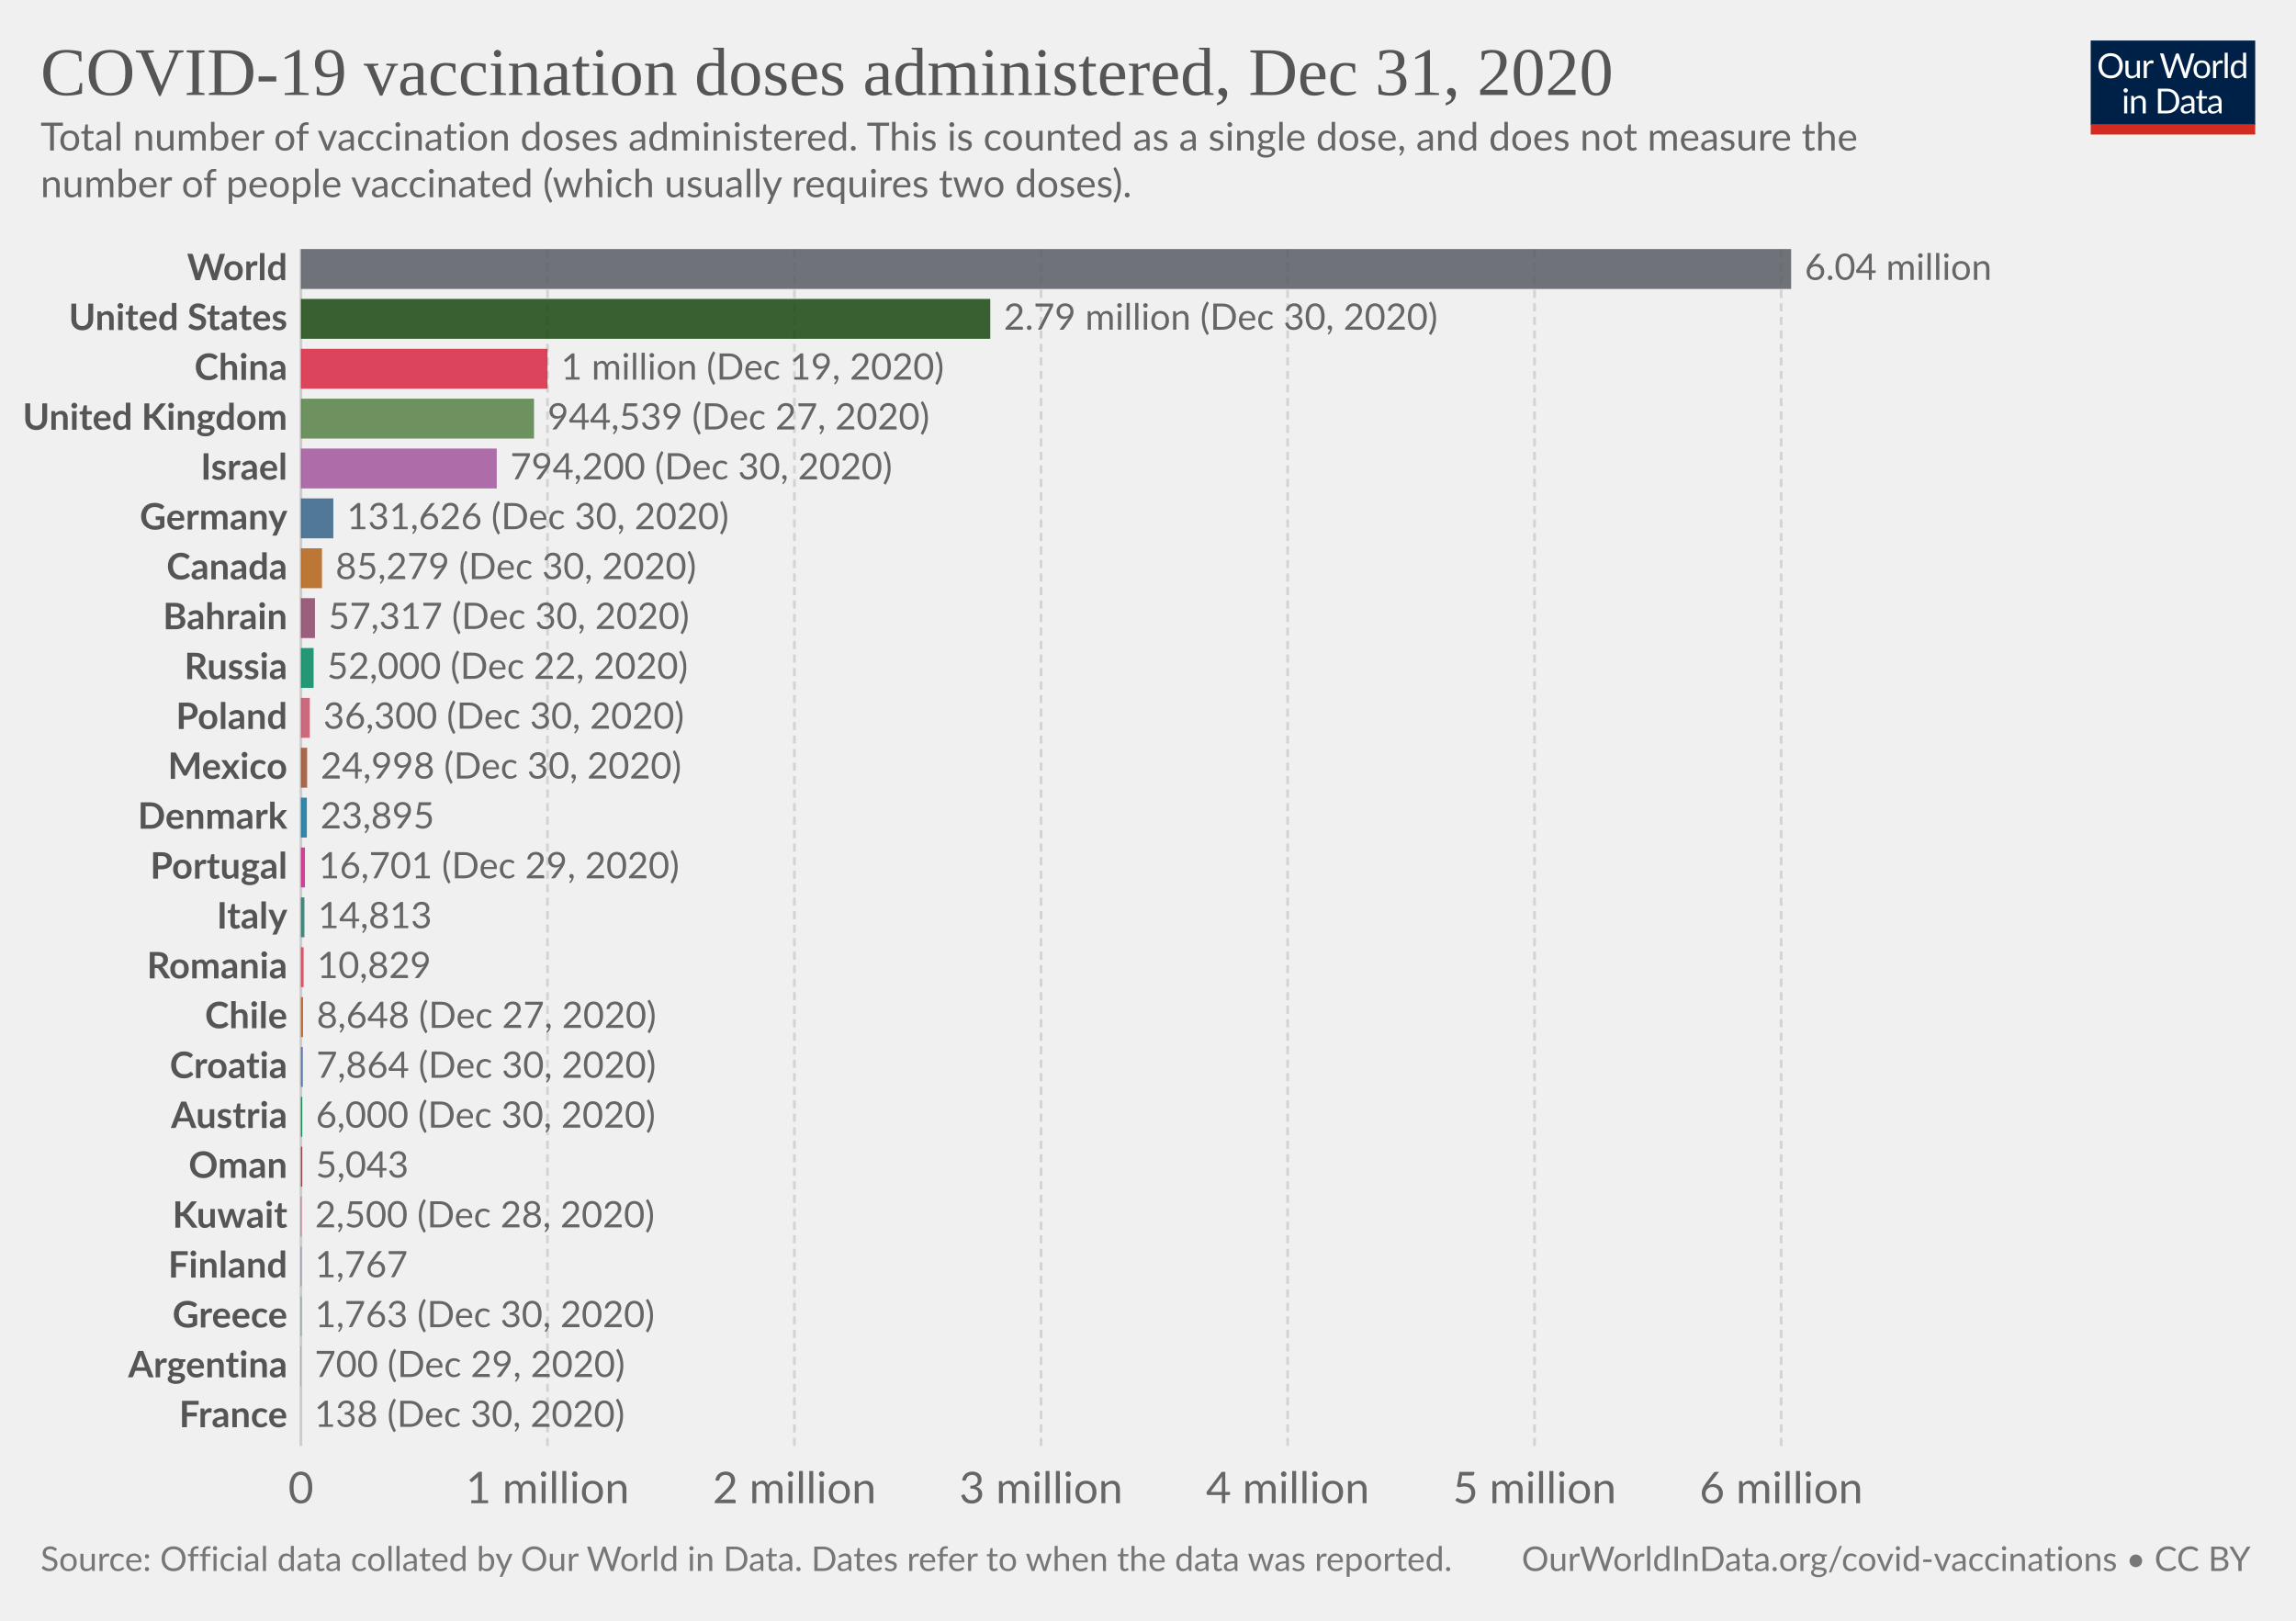
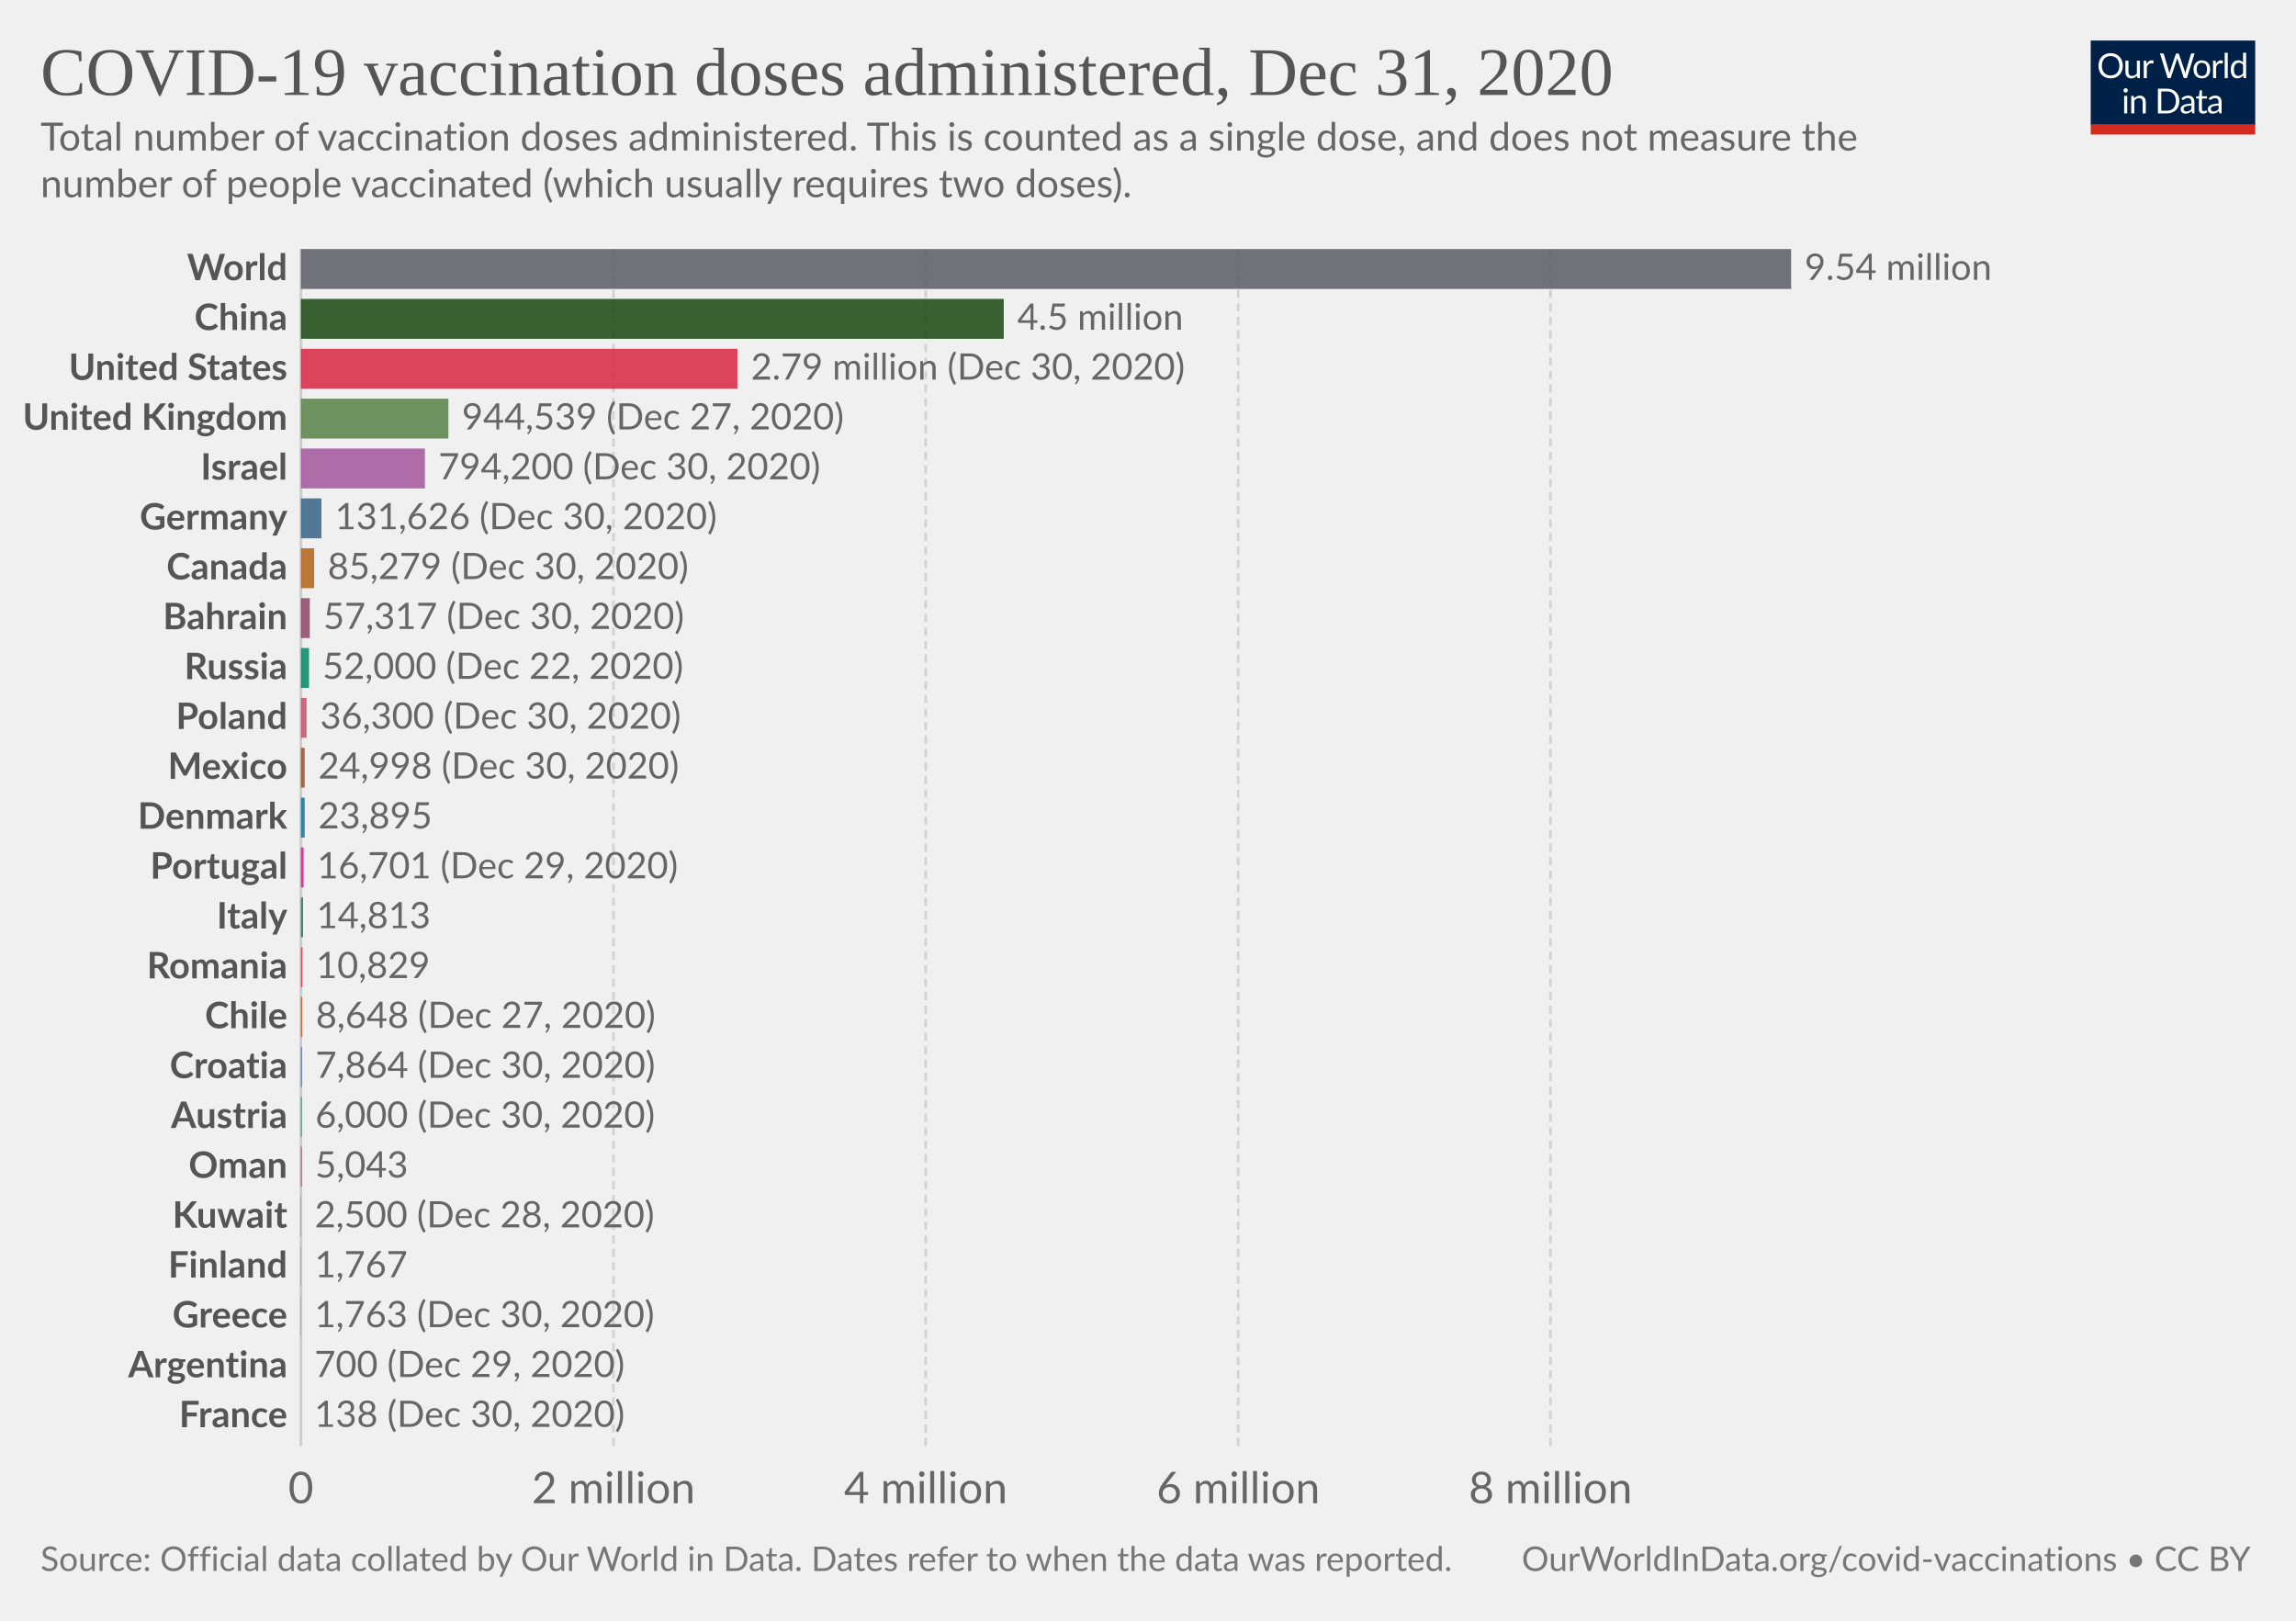
<svg xmlns="http://www.w3.org/2000/svg" version="1.1" style="background-color:#fff;-webkit-font-smoothing:antialiased" width="850" height="600" viewBox="0 0 850 600" font-family="Lato,'Helvetica Neue',Helvetica,Arial,sans-serif" font-size="18" text-rendering="optimizeLegibility">
  <g class="HeaderView">
    <g transform="matrix(.29 0 0 .29 774 15)">
      <svg width="210" height="120" viewBox="0 0 210 120" fill="none">
        <g clip-path="url(#clip0)">
          <path d="M0 0h210v107.89H0V0z" fill="#002147" />
          <path d="M40.98 32.25c0 2.36-.38 4.53-1.12 6.51a14.26 14.26 0 01-8.1 8.4c-1.9.78-4.02 1.17-6.34 1.17a16.6 16.6 0 01-6.33-1.17 14.31 14.31 0 01-8.08-8.4 18.29 18.29 0 01-1.12-6.51c0-2.36.38-4.53 1.12-6.5a14.32 14.32 0 018.07-8.44c1.92-.8 4.03-1.19 6.34-1.19 2.32 0 4.43.4 6.34 1.19 1.92.8 3.56 1.9 4.93 3.34a14.87 14.87 0 013.17 5.1 18.1 18.1 0 011.12 6.5zm-4.38 0c0-1.94-.26-3.68-.8-5.22a10.91 10.91 0 00-2.24-3.89 9.68 9.68 0 00-3.52-2.46 11.95 11.95 0 00-4.62-.86c-1.68 0-3.21.28-4.6.86a9.88 9.88 0 00-3.54 2.46 10.91 10.91 0 00-2.24 3.9c-.53 1.53-.8 3.27-.8 5.2 0 1.94.27 3.68.8 5.22a11.17 11.17 0 002.24 3.9 10.01 10.01 0 003.55 2.44c1.38.56 2.9.83 4.6.83 1.7 0 3.24-.27 4.61-.83a9.8 9.8 0 003.52-2.44 11.17 11.17 0 002.25-3.9c.53-1.54.8-3.28.8-5.21zm26.22-6.54V48H60.5c-.56 0-.9-.27-1.05-.81l-.31-2.4a12.45 12.45 0 01-3.26 2.6c-1.2.64-2.58.96-4.13.96-1.22 0-2.3-.2-3.24-.6a6.52 6.52 0 01-2.33-1.7 7.37 7.37 0 01-1.43-2.67c-.3-1.04-.46-2.2-.46-3.45V25.7h3.91v14.22c0 1.68.38 2.99 1.15 3.91.77.93 1.96 1.39 3.54 1.39 1.16 0 2.24-.27 3.23-.82a10.42 10.42 0 002.8-2.28V25.7h3.91zm8.61 4.47a9.94 9.94 0 012.6-3.56 5.64 5.64 0 013.76-1.3c.47 0 .92.05 1.34.15.44.1.83.27 1.17.49l-.3 2.92c-.09.37-.3.55-.66.55-.2 0-.5-.04-.9-.13a6.21 6.21 0 00-3.24.18c-.54.2-1.03.5-1.47.92-.42.4-.81.9-1.17 1.5-.33.58-.64 1.26-.92 2.02V48H67.7V25.71h2.25c.42 0 .72.08.88.25.16.16.27.44.33.83l.26 3.39zm61.16-13.7L122.75 48h-3.82l-7.99-24.05a21.95 21.95 0 01-.42-1.58 38.36 38.36 0 01-.44 1.58L102.05 48h-3.83L88.4 16.47h3.54c.38 0 .7.1.95.29.26.2.43.43.5.73l6.52 21.9c.1.4.2.83.28 1.28.1.46.2.94.29 1.46l.3-1.46c.12-.47.25-.9.38-1.27l7.41-21.91c.1-.25.26-.48.51-.69.27-.22.58-.33.95-.33h1.23c.38 0 .69.1.92.29.24.2.41.43.53.73l7.4 21.9a28.4 28.4 0 01.68 2.62 29.52 29.52 0 01.52-2.61l6.54-21.91c.07-.27.23-.5.48-.7.27-.21.58-.32.95-.32h3.32zm9.35 8.88c1.63 0 3.1.27 4.4.82a9.43 9.43 0 015.46 5.94c.5 1.4.74 2.98.74 4.73 0 1.76-.25 3.34-.74 4.75a9.43 9.43 0 01-5.46 5.92c-1.3.52-2.77.79-4.4.79-1.64 0-3.12-.27-4.44-.8a9.42 9.42 0 01-3.35-2.3c-.92-1-1.63-2.2-2.13-3.61-.49-1.41-.73-3-.73-4.75s.24-3.33.73-4.73c.5-1.43 1.2-2.64 2.13-3.63a9.4 9.4 0 013.35-2.31c1.32-.55 2.8-.82 4.44-.82zm0 19.89c2.2 0 3.84-.73 4.93-2.2 1.08-1.48 1.63-3.54 1.63-6.18 0-2.66-.55-4.72-1.63-6.2-1.09-1.49-2.73-2.23-4.93-2.23-1.12 0-2.09.2-2.93.57a5.7 5.7 0 00-2.06 1.65 7.5 7.5 0 00-1.24 2.67c-.26 1.04-.4 2.22-.4 3.54 0 2.64.55 4.7 1.64 6.18 1.1 1.47 2.76 2.2 4.99 2.2zm17.97-15.07a9.94 9.94 0 012.6-3.56 5.64 5.64 0 013.76-1.3c.47 0 .91.05 1.34.15.44.1.83.27 1.16.49l-.28 2.92c-.09.37-.31.55-.66.55-.2 0-.5-.04-.9-.13a6.2 6.2 0 00-3.24.18c-.54.2-1.03.5-1.47.92-.43.4-.82.9-1.17 1.5a13.1 13.1 0 00-.92 2.02V48h-3.94V25.71h2.24c.43 0 .72.08.88.25.17.16.28.44.33.83l.27 3.39zm15.04-14.59V48h-3.92V15.6h3.92zm19.55 15.43a6.22 6.22 0 00-2.38-2.05 6.7 6.7 0 00-2.86-.6c-2.07 0-3.66.75-4.77 2.23-1.12 1.48-1.68 3.6-1.68 6.33 0 1.46.13 2.7.38 3.74a7.29 7.29 0 001.1 2.56 4.35 4.35 0 001.78 1.45c.7.3 1.5.46 2.4.46 1.29 0 2.41-.3 3.36-.88a9.6 9.6 0 002.67-2.49V31.02zm3.91-15.43V48h-2.33c-.56 0-.9-.27-1.06-.81l-.35-2.71a12.13 12.13 0 01-3.25 2.77 8.28 8.28 0 01-4.23 1.06 7.31 7.31 0 01-6.14-2.9c-.73-.96-1.3-2.15-1.69-3.57a18.35 18.35 0 01.07-9.48 11.29 11.29 0 011.89-3.7 8.7 8.7 0 017.06-3.34 7.96 7.96 0 016.12 2.62V15.59h3.91zM46.61 70.71V93H42.7V70.71h3.91zm.84-7c0 .39-.08.75-.24 1.09a2.81 2.81 0 01-1.52 1.47 2.67 2.67 0 01-2.16 0 2.9 2.9 0 01-1.45-1.47 2.67 2.67 0 010-2.16c.15-.35.35-.65.6-.9.25-.27.53-.47.85-.62a2.67 2.67 0 012.16 0c.35.15.65.35.9.62.27.25.47.55.62.9.16.34.24.7.24 1.08zm7.97 10.24c.49-.54 1-1.04 1.54-1.48a9.85 9.85 0 013.66-1.84 8.96 8.96 0 015.43.35c.94.4 1.72.97 2.33 1.71a7.36 7.36 0 011.43 2.67c.32 1.04.49 2.19.49 3.45V93h-3.94V78.81c0-1.69-.4-3-1.17-3.92-.76-.93-1.93-1.4-3.5-1.4a6.6 6.6 0 00-3.25.83c-1 .56-1.92 1.31-2.77 2.27V93h-3.94V70.71h2.35c.56 0 .9.28 1.04.82l.3 2.42zm57.7 3.3c0 2.36-.37 4.5-1.11 6.44a14.3 14.3 0 01-3.17 4.98 14.1 14.1 0 01-4.93 3.2c-1.9.76-4.02 1.13-6.33 1.13H85.8V61.47h11.77c2.31 0 4.42.39 6.33 1.15a13.8 13.8 0 018.1 8.18 17.75 17.75 0 011.12 6.45zm-4.37 0c0-1.94-.26-3.67-.8-5.2a10.94 10.94 0 00-2.23-3.87 9.57 9.57 0 00-3.53-2.42 12.23 12.23 0 00-4.61-.83h-7.5v24.62h7.5c1.7 0 3.24-.28 4.61-.84a9.7 9.7 0 003.53-2.4 10.94 10.94 0 002.24-3.87c.53-1.53.8-3.26.8-5.2zm19.8 5.72c-1.8.06-3.34.2-4.62.44-1.26.22-2.3.51-3.1.88-.8.36-1.37.8-1.74 1.3-.35.5-.53 1.05-.53 1.67 0 .58.1 1.1.3 1.52a3 3 0 00.76 1.05c.34.27.73.46 1.17.6.45.11.94.17 1.45.17a7.28 7.28 0 003.5-.81 11.95 11.95 0 002.82-2.2v-4.62zm-12.65-9.11a12.73 12.73 0 013.98-2.66c1.43-.59 3-.88 4.73-.88 1.25 0 2.36.2 3.33.61a6.81 6.81 0 013.94 4.38c.33 1.04.5 2.19.5 3.43V93h-1.74a1.8 1.8 0 01-.88-.18c-.2-.13-.36-.38-.48-.74l-.44-2.12c-.59.55-1.16 1.03-1.72 1.46a9.48 9.48 0 01-3.74 1.7c-.69.15-1.46.23-2.3.23-.87 0-1.69-.12-2.45-.35a5.34 5.34 0 01-3.34-2.93 6.64 6.64 0 01-.49-2.64c0-.88.25-1.72.73-2.53a6.33 6.33 0 012.35-2.17c1.09-.63 2.5-1.15 4.25-1.54 1.75-.41 3.89-.65 6.42-.7v-1.75c0-1.73-.37-3.03-1.12-3.91-.75-.9-1.84-1.34-3.28-1.34-.97 0-1.78.12-2.44.37-.64.23-1.2.5-1.7.81l-1.23.82c-.33.23-.67.35-1 .35-.27 0-.5-.07-.69-.2a2.1 2.1 0 01-.48-.53l-.7-1.25zm27.67 19.5c-1.76 0-3.12-.5-4.07-1.48-.94-.98-1.41-2.4-1.41-4.25V74h-2.68a.9.9 0 01-.6-.2c-.16-.14-.24-.36-.24-.66v-1.56l3.65-.46.9-6.89a.9.9 0 01.29-.52.88.88 0 01.62-.22H142v7.67h6.44V74H142v13.38c0 .94.22 1.63.68 2.09.45.45 1.04.68 1.76.68a3.21 3.21 0 001.85-.53l.55-.35c.16-.12.3-.18.41-.18.2 0 .4.13.55.38l1.15 1.87a7.45 7.45 0 01-2.44 1.5c-.96.35-1.94.52-2.95.52zm19.68-10.4c-1.8.07-3.34.21-4.62.45-1.26.22-2.3.51-3.1.88-.8.36-1.37.8-1.74 1.3-.35.5-.53 1.05-.53 1.67 0 .58.1 1.1.3 1.52.18.42.44.77.76 1.05.34.27.73.46 1.17.6.45.11.94.17 1.45.17a7.3 7.3 0 003.5-.81 12.04 12.04 0 002.82-2.2v-4.62zm-12.65-9.1a12.72 12.72 0 013.99-2.66c1.42-.59 3-.88 4.72-.88 1.25 0 2.36.2 3.33.61a6.81 6.81 0 013.94 4.38c.33 1.04.5 2.19.5 3.43V93h-1.74a1.8 1.8 0 01-.88-.18c-.2-.13-.36-.38-.48-.74l-.44-2.12c-.59.55-1.16 1.03-1.72 1.46a9.48 9.48 0 01-3.74 1.7c-.69.15-1.46.23-2.3.23-.87 0-1.69-.12-2.45-.35a5.33 5.33 0 01-3.34-2.93 6.62 6.62 0 01-.49-2.64c0-.88.25-1.72.73-2.53a6.33 6.33 0 012.35-2.17c1.09-.63 2.5-1.15 4.25-1.54a31.2 31.2 0 016.42-.7v-1.75c0-1.73-.37-3.03-1.12-3.91-.75-.9-1.84-1.34-3.28-1.34-.97 0-1.78.12-2.44.37-.64.23-1.2.5-1.7.81-.46.3-.87.57-1.22.82-.34.23-.68.35-1.02.35-.26 0-.49-.07-.68-.2a1.88 1.88 0 01-.48-.53l-.7-1.25z" fill="#fff" />
          <path fill="#D42B21" d="M0 106.79h210V120H0z" />
        </g>
        <defs>
          <clipPath id="clip0">
            <path fill="#fff" d="M0 0h210v120H0z" />
          </clipPath>
        </defs>
      </svg>
    </g>
    <a href="https://ourworldindata.org/grapher/cumulative-covid-vaccinations?tab=chart&amp;stackMode=absolute&amp;time=2020-12-31..latest&amp;region=World" target="_blank" rel="noopener" font-family="&quot;Playfair Display&quot;,Georgia,&quot;Times New Roman&quot;,serif">
      <text font-size="25.2" x="15" y="35.2" fill="#555">
        <tspan x="15" y="35.16">COVID-19 vaccination doses administered, Dec 31, 2020</tspan>
      </text>
    </a>
    <text font-size="14.4" x="15" y="55.7" fill="#666">
      <tspan x="15" y="55.72">Total number of vaccination doses administered. This is counted as a single dose, and does not measure the</tspan>
      <tspan x="15" y="73">number of people vaccinated (which usually requires two doses).</tspan>
    </text>
  </g>
  <g class="DiscreteBarChart">
    <g class="HorizontalAxis" fill="#666" text-anchor="middle" font-size="16.2">
      <text x="111.4" y="556.5">0</text>
-       <text x="202.7" y="556.5">1 million</text>
-       <text x="294.1" y="556.5">2 million</text>
-       <text x="385.4" y="556.5">3 million</text>
-       <text x="476.7" y="556.5">4 million</text>
-       <text x="568.1" y="556.5">5 million</text>
-       <text x="659.4" y="556.5">6 million</text>
+       <text x="227.1" y="556.5">2 million</text>
+       <text x="342.7" y="556.5">4 million</text>
+       <text x="458.4" y="556.5">6 million</text>
+       <text x="574" y="556.5">8 million</text>
    </g>
    <g class="AxisGridLines verticalLines">
      <path stroke="#ccc" d="M111.4 535.3V92.2" />
-       <path stroke="#d3d3d3" stroke-dasharray="3,2" d="M202.7 535.3V92.2M294.1 535.3V92.2M385.4 535.3V92.2M476.7 535.3V92.2M568.1 535.3V92.2M659.4 535.3V92.2" />
+       <path stroke="#d3d3d3" stroke-dasharray="3,2" d="M227.1 535.3V92.2M342.7 535.3V92.2M458.4 535.3V92.2M574 535.3V92.2" />
    </g>
    <g class="bar" style="transition:transform 200ms ease">
      <text x="0" y="0" transform="translate(106.4 99.59)" fill="#555" dominant-baseline="middle" text-anchor="end" font-size="13.5" font-weight="700">World</text>
      <path fill="#585c64" opacity=".85" style="transition:height 200ms ease" d="M111.4 92.2h551.7v14.77H111.4z" />
-       <text x="0" y="0" transform="translate(668.1 99.59)" fill="#666" dominant-baseline="middle" text-anchor="start" font-size="13.5" font-weight="400">6.04 million</text>
+       <text x="0" y="0" transform="translate(668.1 99.59)" fill="#666" dominant-baseline="middle" text-anchor="start" font-size="13.5" font-weight="400">9.54 million</text>
    </g>
    <g class="bar" style="transition:transform 200ms ease">
-       <text x="0" y="0" transform="translate(106.4 118.05)" fill="#555" dominant-baseline="middle" text-anchor="end" font-size="13.5" font-weight="700">United States</text>
-       <path fill="#18470F" opacity=".85" style="transition:height 200ms ease" d="M111.4 110.66h255.2v14.77H111.4z" />
-       <text x="0" y="0" transform="translate(371.6 118.05)" fill="#666" dominant-baseline="middle" text-anchor="start" font-size="13.5" font-weight="400">2.79 million (Dec 30, 2020)</text>
+       <text x="0" y="0" transform="translate(106.4 118.05)" fill="#555" dominant-baseline="middle" text-anchor="end" font-size="13.5" font-weight="700">China</text>
+       <path fill="#18470F" opacity=".85" style="transition:height 200ms ease" d="M111.4 110.66h260.2v14.77H111.4z" />
+       <text x="0" y="0" transform="translate(376.6 118.05)" fill="#666" dominant-baseline="middle" text-anchor="start" font-size="13.5" font-weight="400">4.5 million</text>
    </g>
    <g class="bar" style="transition:transform 200ms ease">
-       <text x="0" y="0" transform="translate(106.4 136.51)" fill="#555" dominant-baseline="middle" text-anchor="end" font-size="13.5" font-weight="700">China</text>
-       <path fill="#D7263F" opacity=".85" style="transition:height 200ms ease" d="M111.4 129.13h91.3v14.77h-91.3z" />
-       <text x="0" y="0" transform="translate(207.7 136.51)" fill="#666" dominant-baseline="middle" text-anchor="start" font-size="13.5" font-weight="400">1 million (Dec 19, 2020)</text>
+       <text x="0" y="0" transform="translate(106.4 136.51)" fill="#555" dominant-baseline="middle" text-anchor="end" font-size="13.5" font-weight="700">United States</text>
+       <path fill="#D7263F" opacity=".85" style="transition:height 200ms ease" d="M111.4 129.13H273v14.77H111.4z" />
+       <text x="0" y="0" transform="translate(278 136.51)" fill="#666" dominant-baseline="middle" text-anchor="start" font-size="13.5" font-weight="400">2.79 million (Dec 30, 2020)</text>
    </g>
    <g class="bar" style="transition:transform 200ms ease">
      <text x="0" y="0" transform="translate(106.4 154.97)" fill="#555" dominant-baseline="middle" text-anchor="end" font-size="13.5" font-weight="700">United Kingdom</text>
-       <path fill="#578145" opacity=".85" style="transition:height 200ms ease" d="M111.4 147.59h86.3v14.77h-86.3z" />
-       <text x="0" y="0" transform="translate(202.7 154.97)" fill="#666" dominant-baseline="middle" text-anchor="start" font-size="13.5" font-weight="400">944,539 (Dec 27, 2020)</text>
+       <path fill="#578145" opacity=".85" style="transition:height 200ms ease" d="M111.4 147.59H166v14.77h-54.6z" />
+       <text x="0" y="0" transform="translate(171 154.97)" fill="#666" dominant-baseline="middle" text-anchor="start" font-size="13.5" font-weight="400">944,539 (Dec 27, 2020)</text>
    </g>
    <g class="bar" style="transition:transform 200ms ease">
      <text x="0" y="0" transform="translate(106.4 173.44)" fill="#555" dominant-baseline="middle" text-anchor="end" font-size="13.5" font-weight="700">Israel</text>
-       <path fill="#A2559C" opacity=".85" style="transition:height 200ms ease" d="M111.4 166.05h72.5v14.77h-72.5z" />
-       <text x="0" y="0" transform="translate(188.9 173.44)" fill="#666" dominant-baseline="middle" text-anchor="start" font-size="13.5" font-weight="400">794,200 (Dec 30, 2020)</text>
+       <path fill="#A2559C" opacity=".85" style="transition:height 200ms ease" d="M111.4 166.05h45.9v14.77h-45.9z" />
+       <text x="0" y="0" transform="translate(162.3 173.44)" fill="#666" dominant-baseline="middle" text-anchor="start" font-size="13.5" font-weight="400">794,200 (Dec 30, 2020)</text>
    </g>
    <g class="bar" style="transition:transform 200ms ease">
      <text x="0" y="0" transform="translate(106.4 191.9)" fill="#555" dominant-baseline="middle" text-anchor="end" font-size="13.5" font-weight="700">Germany</text>
-       <path fill="#366388" opacity=".85" style="transition:height 200ms ease" d="M111.4 184.51h12v14.77h-12z" />
-       <text x="0" y="0" transform="translate(128.4 191.9)" fill="#666" dominant-baseline="middle" text-anchor="start" font-size="13.5" font-weight="400">131,626 (Dec 30, 2020)</text>
+       <path fill="#366388" opacity=".85" style="transition:height 200ms ease" d="M111.4 184.51h7.6v14.77h-7.6z" />
+       <text x="0" y="0" transform="translate(124 191.9)" fill="#666" dominant-baseline="middle" text-anchor="start" font-size="13.5" font-weight="400">131,626 (Dec 30, 2020)</text>
    </g>
    <g class="bar" style="transition:transform 200ms ease">
      <text x="0" y="0" transform="translate(106.4 210.36)" fill="#555" dominant-baseline="middle" text-anchor="end" font-size="13.5" font-weight="700">Canada</text>
-       <path fill="#B36216" opacity=".85" style="transition:height 200ms ease" d="M111.4 202.98h7.8v14.77h-7.8z" />
-       <text x="0" y="0" transform="translate(124.2 210.36)" fill="#666" dominant-baseline="middle" text-anchor="start" font-size="13.5" font-weight="400">85,279 (Dec 30, 2020)</text>
+       <path fill="#B36216" opacity=".85" style="transition:height 200ms ease" d="M111.4 202.98h4.9v14.77h-4.9z" />
+       <text x="0" y="0" transform="translate(121.3 210.36)" fill="#666" dominant-baseline="middle" text-anchor="start" font-size="13.5" font-weight="400">85,279 (Dec 30, 2020)</text>
    </g>
    <g class="bar" style="transition:transform 200ms ease">
      <text x="0" y="0" transform="translate(106.4 228.82)" fill="#555" dominant-baseline="middle" text-anchor="end" font-size="13.5" font-weight="700">Bahrain</text>
-       <path fill="#8C4569" opacity=".85" style="transition:height 200ms ease" d="M111.4 221.44h5.2v14.77h-5.2z" />
-       <text x="0" y="0" transform="translate(121.6 228.82)" fill="#666" dominant-baseline="middle" text-anchor="start" font-size="13.5" font-weight="400">57,317 (Dec 30, 2020)</text>
+       <path fill="#8C4569" opacity=".85" style="transition:height 200ms ease" d="M111.4 221.44h3.3v14.77h-3.3z" />
+       <text x="0" y="0" transform="translate(119.7 228.82)" fill="#666" dominant-baseline="middle" text-anchor="start" font-size="13.5" font-weight="400">57,317 (Dec 30, 2020)</text>
    </g>
    <g class="bar" style="transition:transform 200ms ease">
      <text x="0" y="0" transform="translate(106.4 247.29)" fill="#555" dominant-baseline="middle" text-anchor="end" font-size="13.5" font-weight="700">Russia</text>
-       <path fill="#008860" opacity=".85" style="transition:height 200ms ease" d="M111.4 239.9h4.7v14.77h-4.7z" />
-       <text x="0" y="0" transform="translate(121.1 247.29)" fill="#666" dominant-baseline="middle" text-anchor="start" font-size="13.5" font-weight="400">52,000 (Dec 22, 2020)</text>
+       <path fill="#008860" opacity=".85" style="transition:height 200ms ease" d="M111.4 239.9h3v14.77h-3z" />
+       <text x="0" y="0" transform="translate(119.4 247.29)" fill="#666" dominant-baseline="middle" text-anchor="start" font-size="13.5" font-weight="400">52,000 (Dec 22, 2020)</text>
    </g>
    <g class="bar" style="transition:transform 200ms ease">
      <text x="0" y="0" transform="translate(106.4 265.75)" fill="#555" dominant-baseline="middle" text-anchor="end" font-size="13.5" font-weight="700">Poland</text>
-       <path fill="#C45267" opacity=".85" style="transition:height 200ms ease" d="M111.4 258.36h3.3v14.77h-3.3z" />
-       <text x="0" y="0" transform="translate(119.7 265.75)" fill="#666" dominant-baseline="middle" text-anchor="start" font-size="13.5" font-weight="400">36,300 (Dec 30, 2020)</text>
+       <path fill="#C45267" opacity=".85" style="transition:height 200ms ease" d="M111.4 258.36h2.1v14.77h-2.1z" />
+       <text x="0" y="0" transform="translate(118.5 265.75)" fill="#666" dominant-baseline="middle" text-anchor="start" font-size="13.5" font-weight="400">36,300 (Dec 30, 2020)</text>
    </g>
    <g class="bar" style="transition:transform 200ms ease">
      <text x="0" y="0" transform="translate(106.4 284.21)" fill="#555" dominant-baseline="middle" text-anchor="end" font-size="13.5" font-weight="700">Mexico</text>
-       <path fill="#9A5129" opacity=".85" style="transition:height 200ms ease" d="M111.4 276.83h2.3v14.77h-2.3z" />
-       <text x="0" y="0" transform="translate(118.7 284.21)" fill="#666" dominant-baseline="middle" text-anchor="start" font-size="13.5" font-weight="400">24,998 (Dec 30, 2020)</text>
+       <path fill="#9A5129" opacity=".85" style="transition:height 200ms ease" d="M111.4 276.83h1.4v14.77h-1.4z" />
+       <text x="0" y="0" transform="translate(117.8 284.21)" fill="#666" dominant-baseline="middle" text-anchor="start" font-size="13.5" font-weight="400">24,998 (Dec 30, 2020)</text>
    </g>
    <g class="bar" style="transition:transform 200ms ease">
      <text x="0" y="0" transform="translate(106.4 302.67)" fill="#555" dominant-baseline="middle" text-anchor="end" font-size="13.5" font-weight="700">Denmark</text>
-       <path fill="#0F739C" opacity=".85" style="transition:height 200ms ease" d="M111.4 295.29h2.2v14.77h-2.2z" />
-       <text x="0" y="0" transform="translate(118.6 302.67)" fill="#666" dominant-baseline="middle" text-anchor="start" font-size="13.5" font-weight="400">23,895</text>
+       <path fill="#0F739C" opacity=".85" style="transition:height 200ms ease" d="M111.4 295.29h1.4v14.77h-1.4z" />
+       <text x="0" y="0" transform="translate(117.8 302.67)" fill="#666" dominant-baseline="middle" text-anchor="start" font-size="13.5" font-weight="400">23,895</text>
    </g>
    <g class="bar" style="transition:transform 200ms ease">
      <text x="0" y="0" transform="translate(106.4 321.13)" fill="#555" dominant-baseline="middle" text-anchor="end" font-size="13.5" font-weight="700">Portugal</text>
-       <path fill="#CD2285" opacity=".85" style="transition:height 200ms ease" d="M111.4 313.75h1.5v14.77h-1.5z" />
-       <text x="0" y="0" transform="translate(117.9 321.13)" fill="#666" dominant-baseline="middle" text-anchor="start" font-size="13.5" font-weight="400">16,701 (Dec 29, 2020)</text>
+       <path fill="#CD2285" opacity=".85" style="transition:height 200ms ease" d="M111.4 313.75h1v14.77h-1z" />
+       <text x="0" y="0" transform="translate(117.4 321.13)" fill="#666" dominant-baseline="middle" text-anchor="start" font-size="13.5" font-weight="400">16,701 (Dec 29, 2020)</text>
    </g>
    <g class="bar" style="transition:transform 200ms ease">
      <text x="0" y="0" transform="translate(106.4 339.6)" fill="#555" dominant-baseline="middle" text-anchor="end" font-size="13.5" font-weight="700">Italy</text>
-       <path fill="#287669" opacity=".85" style="transition:height 200ms ease" d="M111.4 332.21h1.3v14.77h-1.3z" />
-       <text x="0" y="0" transform="translate(117.7 339.6)" fill="#666" dominant-baseline="middle" text-anchor="start" font-size="13.5" font-weight="400">14,813</text>
+       <path fill="#287669" opacity=".85" style="transition:height 200ms ease" d="M111.4 332.21h.8v14.77h-.8z" />
+       <text x="0" y="0" transform="translate(117.2 339.6)" fill="#666" dominant-baseline="middle" text-anchor="start" font-size="13.5" font-weight="400">14,813</text>
    </g>
    <g class="bar" style="transition:transform 200ms ease">
      <text x="0" y="0" transform="translate(106.4 358.06)" fill="#555" dominant-baseline="middle" text-anchor="end" font-size="13.5" font-weight="700">Romania</text>
-       <path fill="#D73C50" opacity=".85" style="transition:height 200ms ease" d="M111.4 350.67h1v14.77h-1z" />
-       <text x="0" y="0" transform="translate(117.4 358.06)" fill="#666" dominant-baseline="middle" text-anchor="start" font-size="13.5" font-weight="400">10,829</text>
+       <path fill="#D73C50" opacity=".85" style="transition:height 200ms ease" d="M111.4 350.67h.6v14.77h-.6z" />
+       <text x="0" y="0" transform="translate(117 358.06)" fill="#666" dominant-baseline="middle" text-anchor="start" font-size="13.5" font-weight="400">10,829</text>
    </g>
    <g class="bar" style="transition:transform 200ms ease">
      <text x="0" y="0" transform="translate(106.4 376.52)" fill="#555" dominant-baseline="middle" text-anchor="end" font-size="13.5" font-weight="700">Chile</text>
-       <path fill="#C05917" opacity=".85" style="transition:height 200ms ease" d="M111.4 369.14h.8v14.77h-.8z" />
-       <text x="0" y="0" transform="translate(117.2 376.52)" fill="#666" dominant-baseline="middle" text-anchor="start" font-size="13.5" font-weight="400">8,648 (Dec 27, 2020)</text>
+       <path fill="#C05917" opacity=".85" style="transition:height 200ms ease" d="M111.4 369.14h.5v14.77h-.5z" />
+       <text x="0" y="0" transform="translate(116.9 376.52)" fill="#666" dominant-baseline="middle" text-anchor="start" font-size="13.5" font-weight="400">8,648 (Dec 27, 2020)</text>
    </g>
    <g class="bar" style="transition:transform 200ms ease">
      <text x="0" y="0" transform="translate(106.4 394.98)" fill="#555" dominant-baseline="middle" text-anchor="end" font-size="13.5" font-weight="700">Croatia</text>
-       <path fill="#4C6A9C" opacity=".85" style="transition:height 200ms ease" d="M111.4 387.6h.7v14.77h-.7z" />
-       <text x="0" y="0" transform="translate(117.1 394.98)" fill="#666" dominant-baseline="middle" text-anchor="start" font-size="13.5" font-weight="400">7,864 (Dec 30, 2020)</text>
+       <path fill="#4C6A9C" opacity=".85" style="transition:height 200ms ease" d="M111.4 387.6h.4v14.77h-.4z" />
+       <text x="0" y="0" transform="translate(116.8 394.98)" fill="#666" dominant-baseline="middle" text-anchor="start" font-size="13.5" font-weight="400">7,864 (Dec 30, 2020)</text>
    </g>
    <g class="bar" style="transition:transform 200ms ease">
      <text x="0" y="0" transform="translate(106.4 413.45)" fill="#555" dominant-baseline="middle" text-anchor="end" font-size="13.5" font-weight="700">Austria</text>
-       <path fill="#00823F" opacity=".85" style="transition:height 200ms ease" d="M111.4 406.06h.5v14.77h-.5z" />
-       <text x="0" y="0" transform="translate(116.9 413.45)" fill="#666" dominant-baseline="middle" text-anchor="start" font-size="13.5" font-weight="400">6,000 (Dec 30, 2020)</text>
+       <path fill="#00823F" opacity=".85" style="transition:height 200ms ease" d="M111.4 406.06h.3v14.77h-.3z" />
+       <text x="0" y="0" transform="translate(116.7 413.45)" fill="#666" dominant-baseline="middle" text-anchor="start" font-size="13.5" font-weight="400">6,000 (Dec 30, 2020)</text>
    </g>
    <g class="bar" style="transition:transform 200ms ease">
      <text x="0" y="0" transform="translate(106.4 431.91)" fill="#555" dominant-baseline="middle" text-anchor="end" font-size="13.5" font-weight="700">Oman</text>
-       <path fill="#883039" opacity=".85" style="transition:height 200ms ease" d="M111.4 424.52h.5v14.77h-.5z" />
-       <text x="0" y="0" transform="translate(116.9 431.91)" fill="#666" dominant-baseline="middle" text-anchor="start" font-size="13.5" font-weight="400">5,043</text>
+       <path fill="#883039" opacity=".85" style="transition:height 200ms ease" d="M111.4 424.52h.3v14.77h-.3z" />
+       <text x="0" y="0" transform="translate(116.7 431.91)" fill="#666" dominant-baseline="middle" text-anchor="start" font-size="13.5" font-weight="400">5,043</text>
    </g>
    <g class="bar" style="transition:transform 200ms ease">
      <text x="0" y="0" transform="translate(106.4 450.37)" fill="#555" dominant-baseline="middle" text-anchor="end" font-size="13.5" font-weight="700">Kuwait</text>
-       <path fill="#CF0A66" opacity=".85" style="transition:height 200ms ease" d="M111.4 442.99h.2v14.77h-.2z" />
-       <text x="0" y="0" transform="translate(116.6 450.37)" fill="#666" dominant-baseline="middle" text-anchor="start" font-size="13.5" font-weight="400">2,500 (Dec 28, 2020)</text>
+       <path fill="#CF0A66" opacity=".85" style="transition:height 200ms ease" d="M111.4 442.99h.1v14.77h-.1z" />
+       <text x="0" y="0" transform="translate(116.5 450.37)" fill="#666" dominant-baseline="middle" text-anchor="start" font-size="13.5" font-weight="400">2,500 (Dec 28, 2020)</text>
    </g>
    <g class="bar" style="transition:transform 200ms ease">
      <text x="0" y="0" transform="translate(106.4 468.83)" fill="#555" dominant-baseline="middle" text-anchor="end" font-size="13.5" font-weight="700">Finland</text>
-       <path fill="#6D3E91" opacity=".85" style="transition:height 200ms ease" d="M111.4 461.45h.2v14.77h-.2z" />
-       <text x="0" y="0" transform="translate(116.6 468.83)" fill="#666" dominant-baseline="middle" text-anchor="start" font-size="13.5" font-weight="400">1,767</text>
+       <path fill="#6D3E91" opacity=".85" style="transition:height 200ms ease" d="M111.4 461.45h.1v14.77h-.1z" />
+       <text x="0" y="0" transform="translate(116.5 468.83)" fill="#666" dominant-baseline="middle" text-anchor="start" font-size="13.5" font-weight="400">1,767</text>
    </g>
    <g class="bar" style="transition:transform 200ms ease">
      <text x="0" y="0" transform="translate(106.4 487.3)" fill="#555" dominant-baseline="middle" text-anchor="end" font-size="13.5" font-weight="700">Greece</text>
-       <path fill="#00847E" opacity=".85" style="transition:height 200ms ease" d="M111.4 479.91h.2v14.77h-.2z" />
-       <text x="0" y="0" transform="translate(116.6 487.3)" fill="#666" dominant-baseline="middle" text-anchor="start" font-size="13.5" font-weight="400">1,763 (Dec 30, 2020)</text>
+       <path fill="#00847E" opacity=".85" style="transition:height 200ms ease" d="M111.4 479.91h.1v14.77h-.1z" />
+       <text x="0" y="0" transform="translate(116.5 487.3)" fill="#666" dominant-baseline="middle" text-anchor="start" font-size="13.5" font-weight="400">1,763 (Dec 30, 2020)</text>
    </g>
-     <g class="bar" style="transition:transform 200ms ease">
-       <text x="0" y="0" transform="translate(106.4 505.76)" fill="#555" dominant-baseline="middle" text-anchor="end" font-size="13.5" font-weight="700">Argentina</text>
-       <path fill="#B13507" opacity=".85" style="transition:height 200ms ease" d="M111.4 498.37h.1v14.77h-.1z" />
-       <text x="0" y="0" transform="translate(116.5 505.76)" fill="#666" dominant-baseline="middle" text-anchor="start" font-size="13.5" font-weight="400">700 (Dec 29, 2020)</text>
+     <g class="bar" style="transition:transform 200ms ease" dominant-baseline="middle" font-size="13.5">
+       <text x="0" y="0" transform="translate(106.4 505.76)" fill="#555" text-anchor="end" font-weight="700">Argentina</text>
+       <text x="0" y="0" transform="translate(116.4 505.76)" fill="#666" text-anchor="start" font-weight="400">700 (Dec 29, 2020)</text>
    </g>
    <g class="bar" style="transition:transform 200ms ease" dominant-baseline="middle" font-size="13.5">
      <text x="0" y="0" transform="translate(106.4 524.22)" fill="#555" text-anchor="end" font-weight="700">France</text>
      <text x="0" y="0" transform="translate(116.4 524.22)" fill="#666" text-anchor="start" font-weight="400">138 (Dec 30, 2020)</text>
    </g>
  </g>
  <g class="SourcesFooter" fill="#777">
    <g class="clickable" fill="#777">
      <text font-size="12.6" x="15" y="581.6">
        <tspan x="15" y="581.58">Source: Official data collated by Our World in Data. Dates refer to when the data was reported.</tspan>
      </text>
    </g>
    <text font-size="12.6" x="563.3" y="581.6">
      <tspan x="563.34" y="581.58">
        <a target="_blank" href="https://ourworldindata.org/covid-vaccinations" fill="#777">OurWorldInData.org/covid-vaccinations</a> • <a class="cclogo" href="http://creativecommons.org/licenses/by/4.0/deed.en_US" target="_blank" fill="#777">CC BY</a>
      </tspan>
    </text>
  </g>
</svg>
